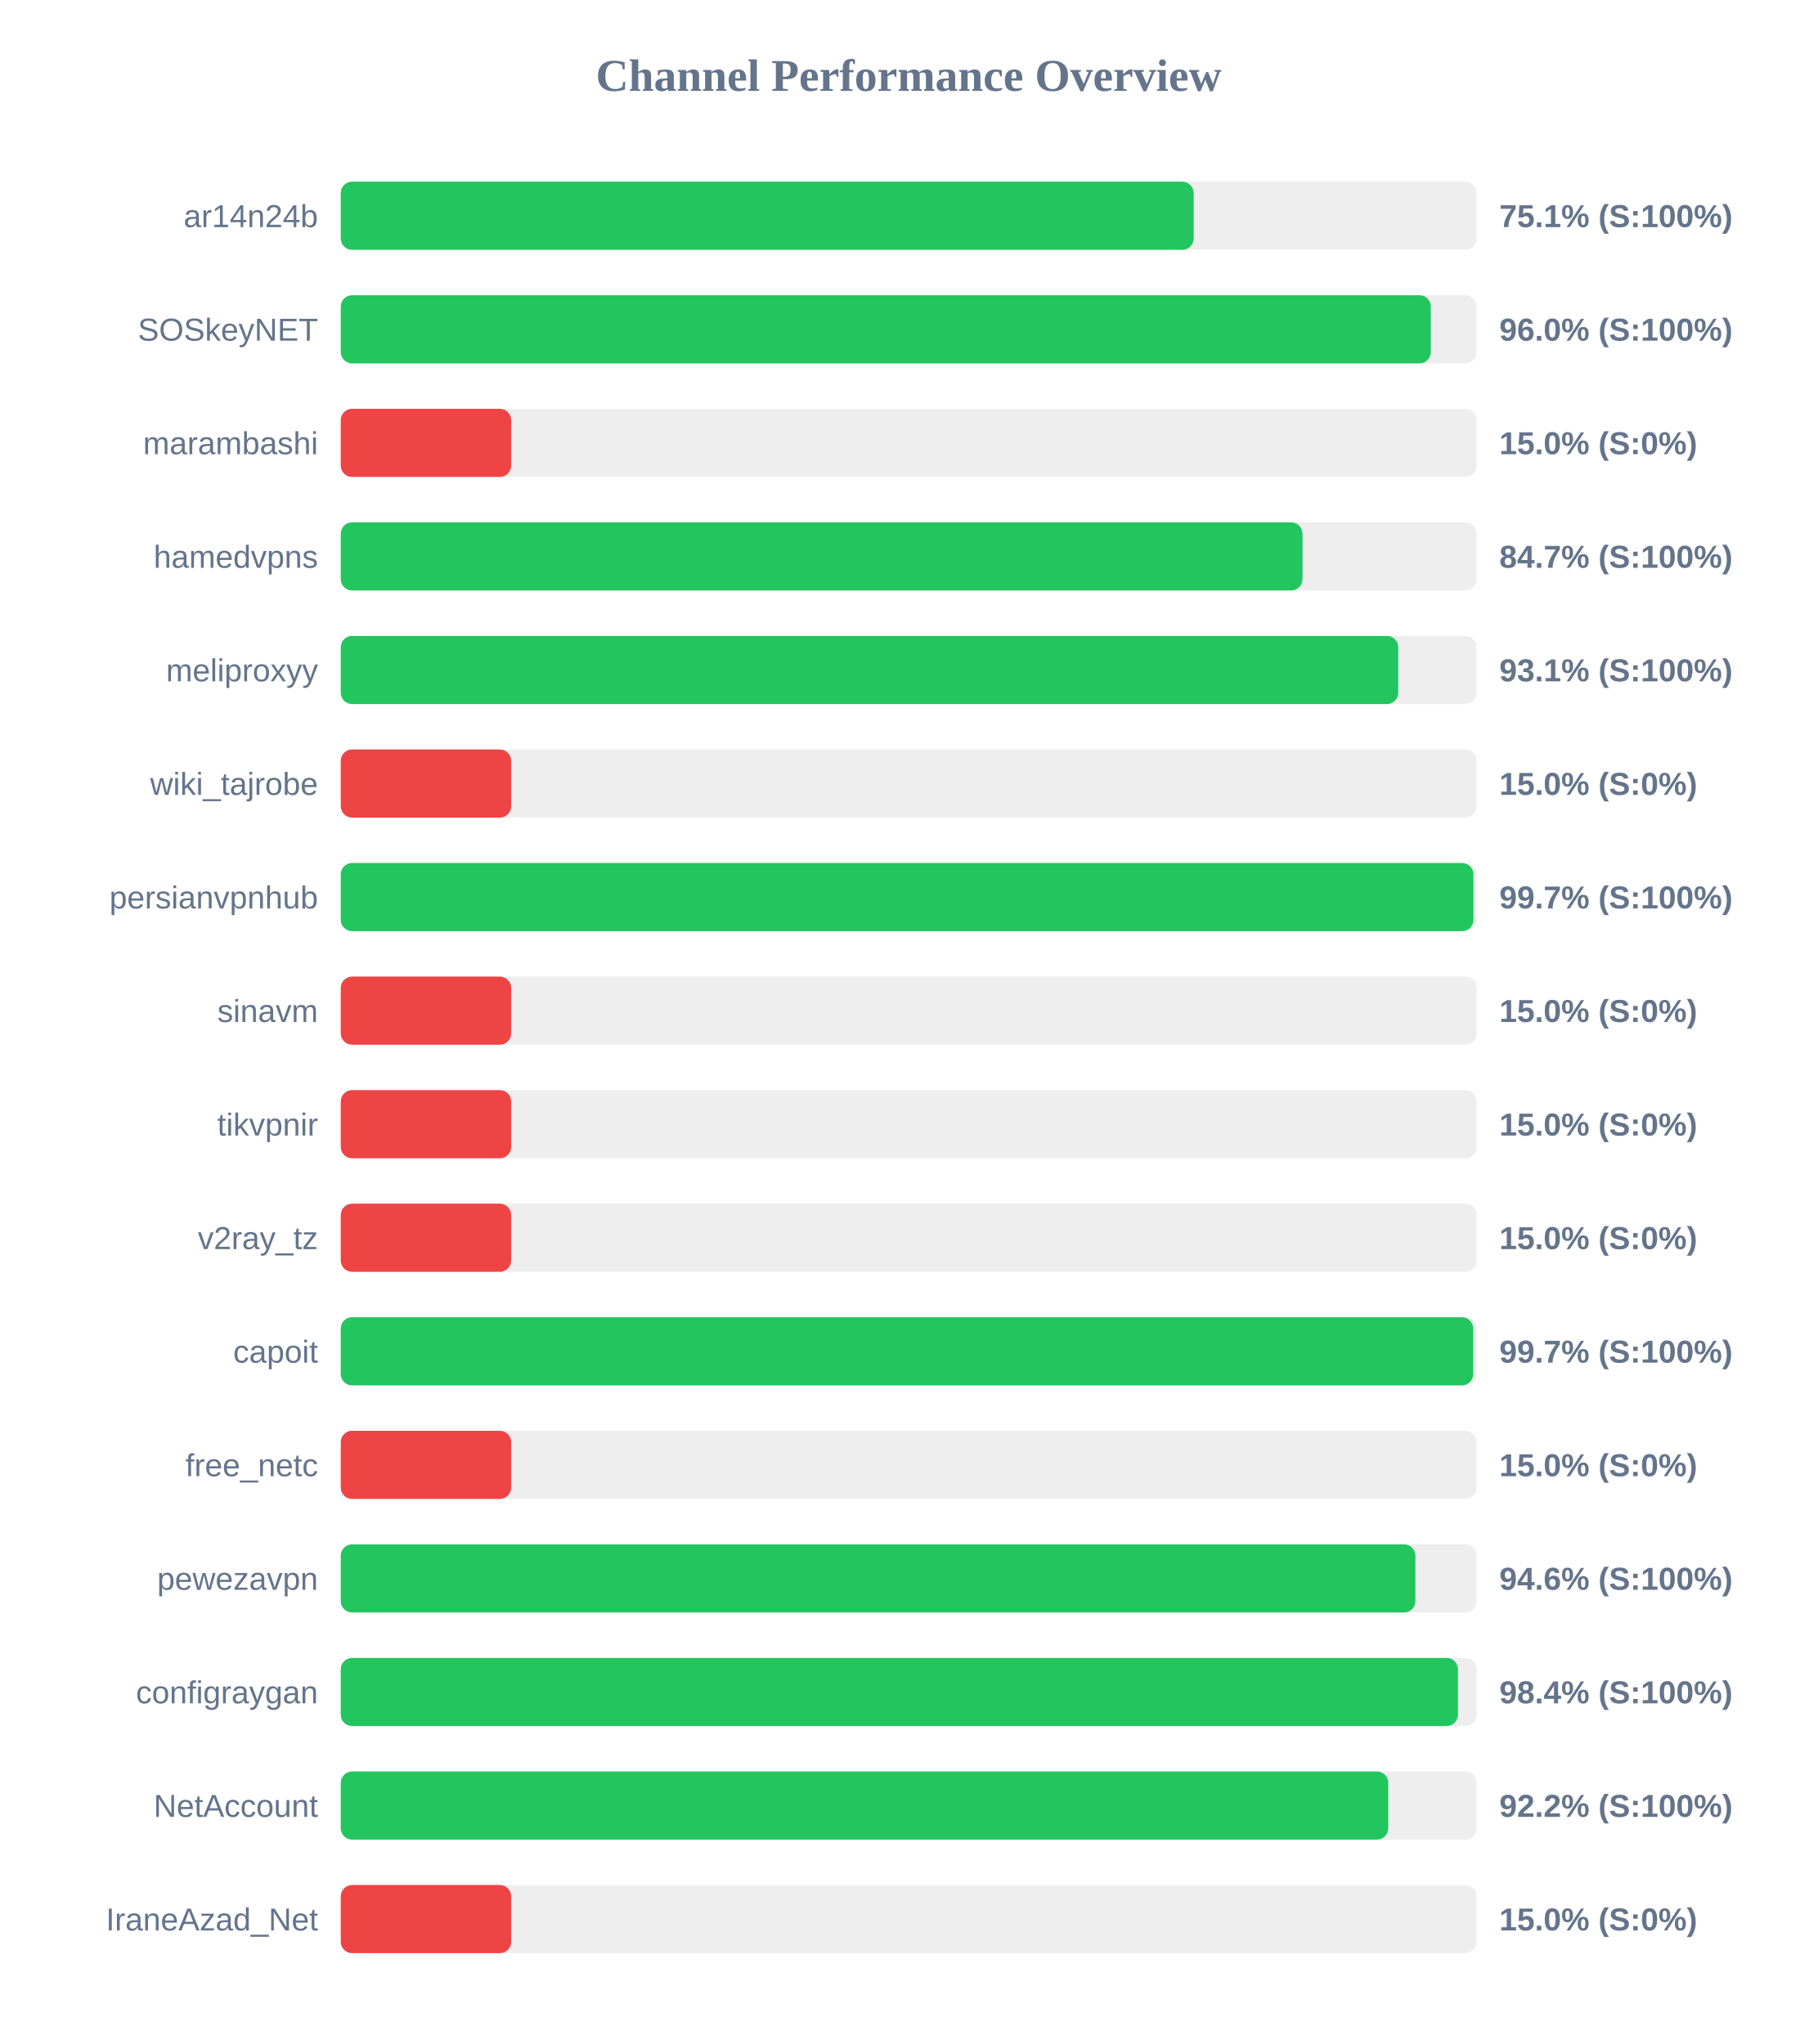
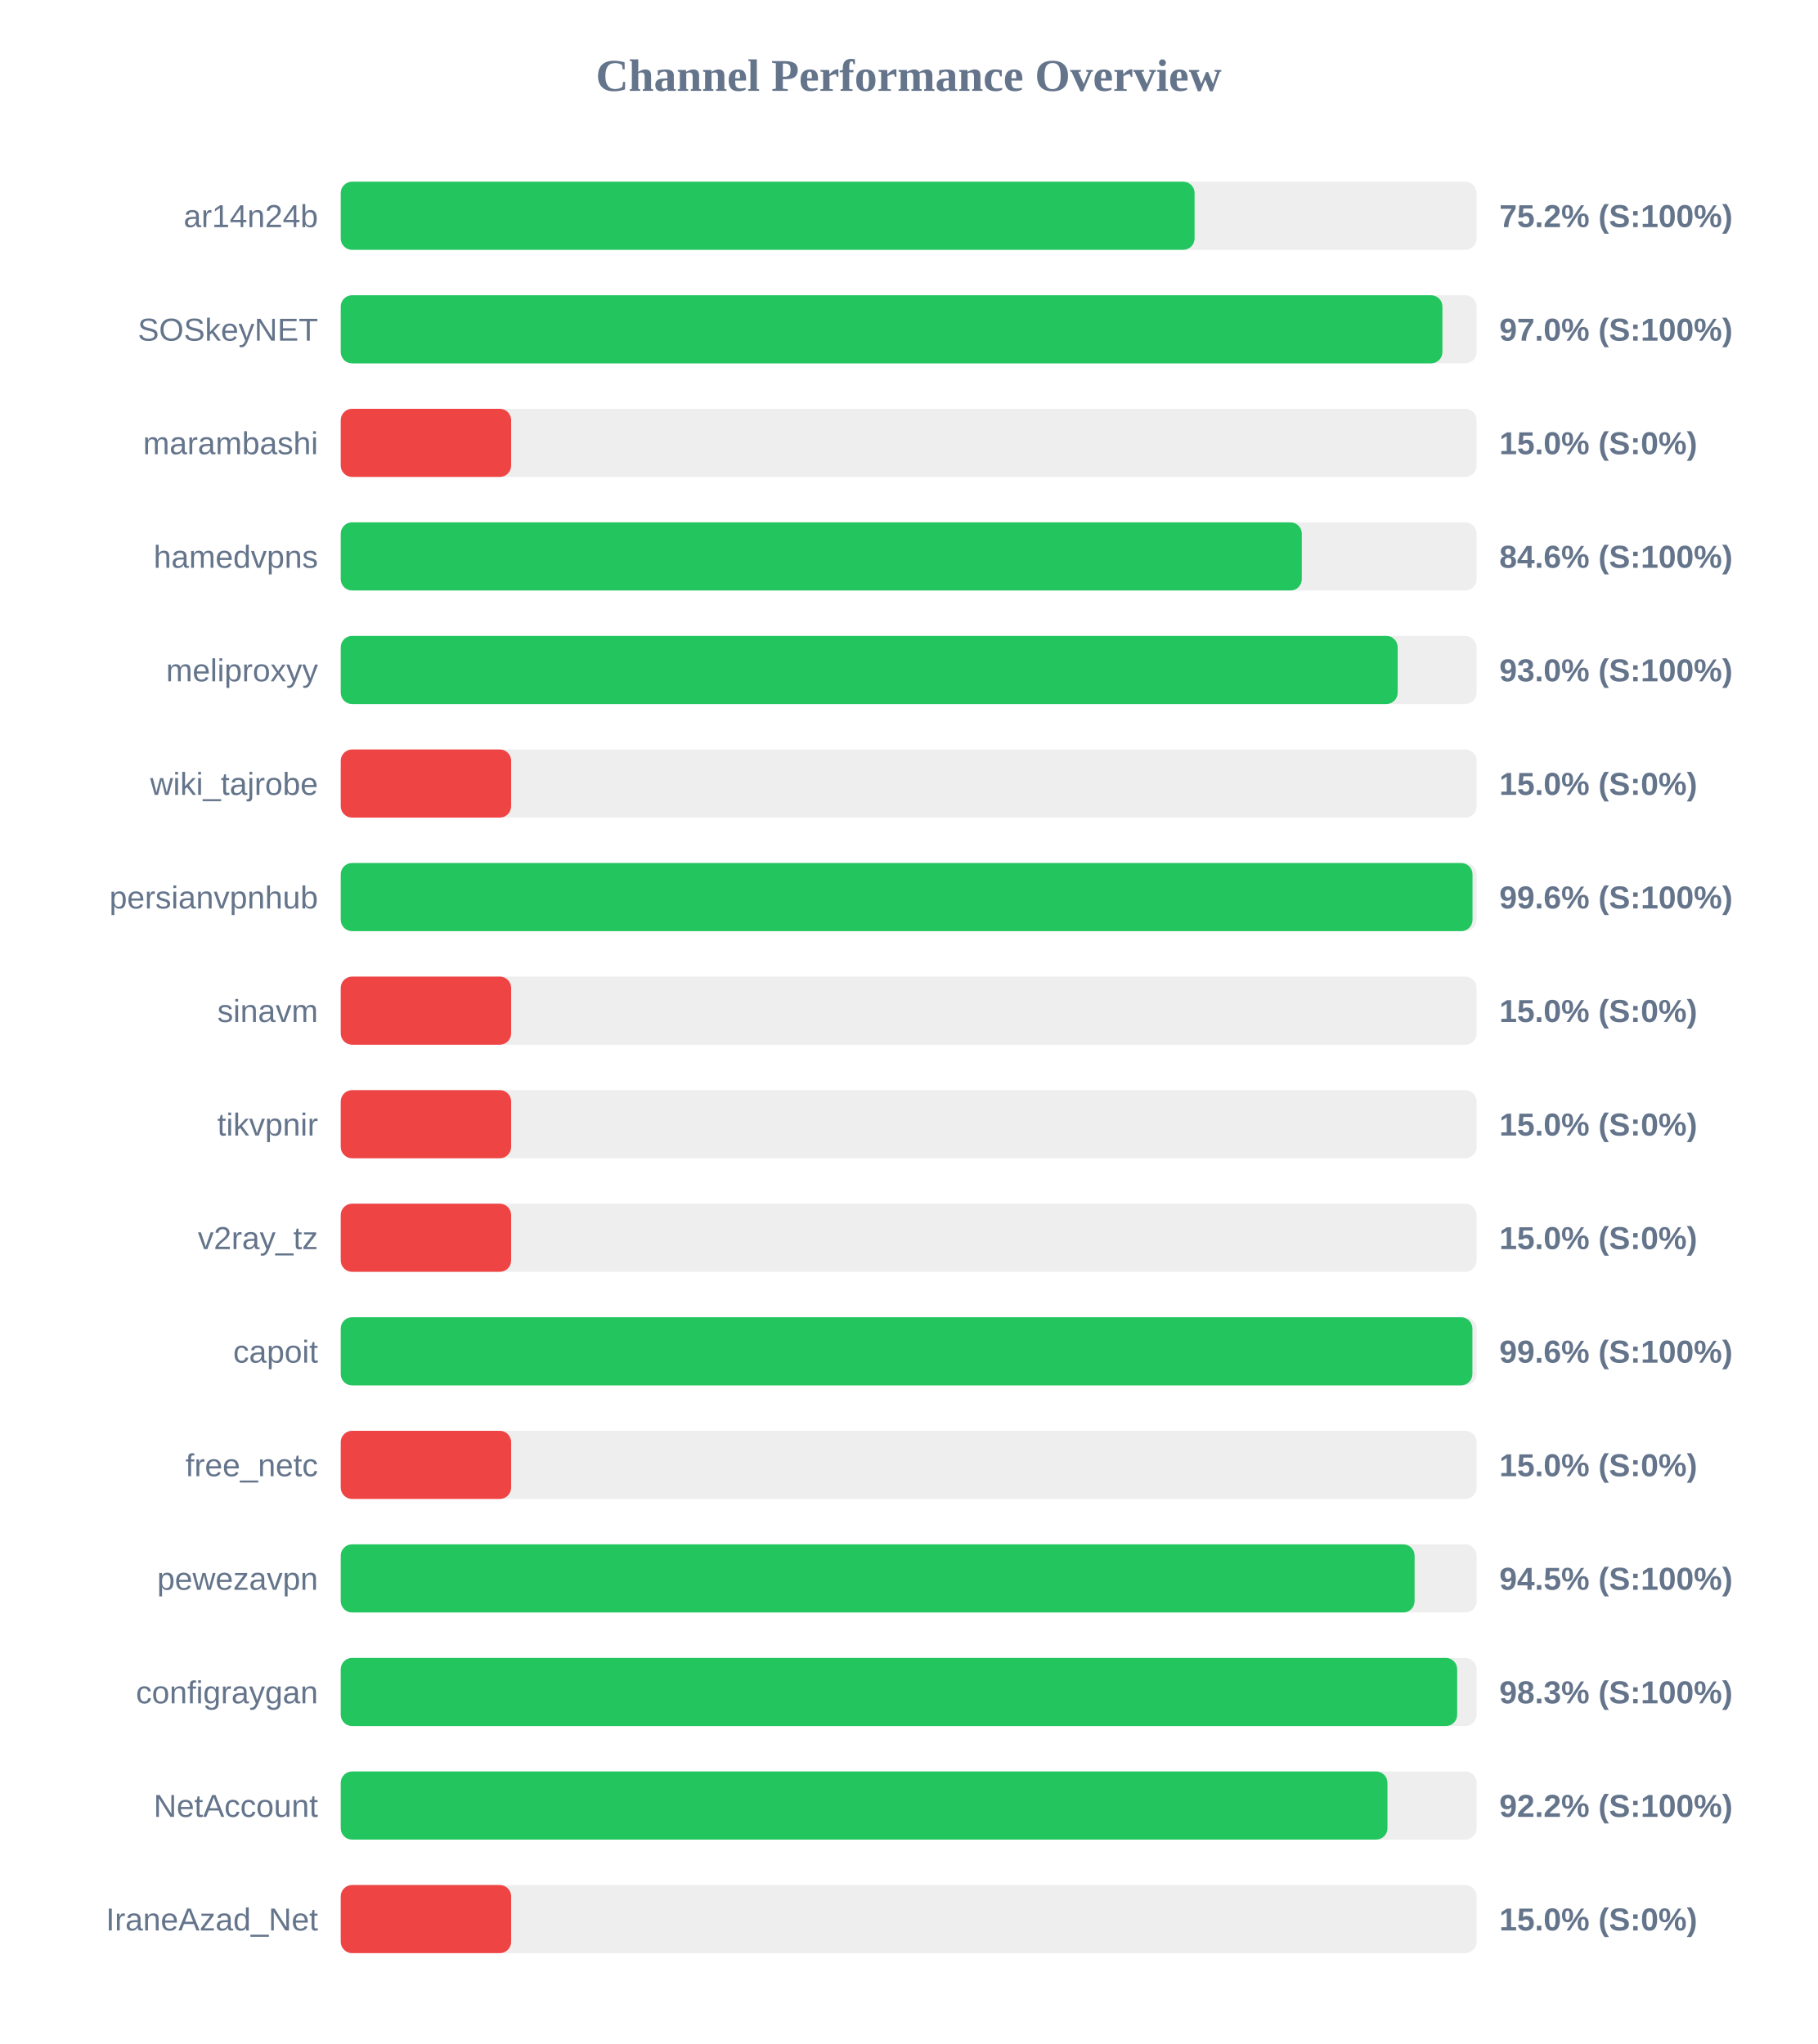
<svg xmlns="http://www.w3.org/2000/svg" width="800" height="900" version="1.1">
  <style>
        .row { font: 14px Arial; fill: #64748b; }
        .score { font: bold 14px Arial; fill: #64748b; }
    </style>
  <text x="400" y="40" text-anchor="middle" font-size="20px" font-weight="bold" fill="#64748b">Channel Performance Overview</text>
  <rect x="150" y="80" width="500" height="30" fill="#eee" rx="5" />
-   <rect x="150" y="80" width="375.45" height="30" fill="#22c55e" rx="5" />
+   <rect x="150" y="80" width="375.85" height="30" fill="#22c55e" rx="5" />
  <text x="140" y="100" text-anchor="end" class="row">ar14n24b</text>
-   <text x="660" y="100" text-anchor="start" class="score">75.1% (S:100%)</text>
+   <text x="660" y="100" text-anchor="start" class="score">75.2% (S:100%)</text>
  <rect x="150" y="130" width="500" height="30" fill="#eee" rx="5" />
-   <rect x="150" y="130" width="479.85" height="30" fill="#22c55e" rx="5" />
+   <rect x="150" y="130" width="484.95" height="30" fill="#22c55e" rx="5" />
  <text x="140" y="150" text-anchor="end" class="row">SOSkeyNET</text>
-   <text x="660" y="150" text-anchor="start" class="score">96.0% (S:100%)</text>
+   <text x="660" y="150" text-anchor="start" class="score">97.0% (S:100%)</text>
  <rect x="150" y="180" width="500" height="30" fill="#eee" rx="5" />
  <rect x="150" y="180" width="75.0" height="30" fill="#ef4444" rx="5" />
  <text x="140" y="200" text-anchor="end" class="row">marambashi</text>
  <text x="660" y="200" text-anchor="start" class="score">15.0% (S:0%)</text>
  <rect x="150" y="230" width="500" height="30" fill="#eee" rx="5" />
-   <rect x="150" y="230" width="423.35" height="30" fill="#22c55e" rx="5" />
+   <rect x="150" y="230" width="423.05" height="30" fill="#22c55e" rx="5" />
  <text x="140" y="250" text-anchor="end" class="row">hamedvpns</text>
-   <text x="660" y="250" text-anchor="start" class="score">84.7% (S:100%)</text>
+   <text x="660" y="250" text-anchor="start" class="score">84.6% (S:100%)</text>
  <rect x="150" y="280" width="500" height="30" fill="#eee" rx="5" />
-   <rect x="150" y="280" width="465.5" height="30" fill="#22c55e" rx="5" />
+   <rect x="150" y="280" width="465.25" height="30" fill="#22c55e" rx="5" />
  <text x="140" y="300" text-anchor="end" class="row">meliproxyy</text>
-   <text x="660" y="300" text-anchor="start" class="score">93.1% (S:100%)</text>
+   <text x="660" y="300" text-anchor="start" class="score">93.0% (S:100%)</text>
  <rect x="150" y="330" width="500" height="30" fill="#eee" rx="5" />
  <rect x="150" y="330" width="75.0" height="30" fill="#ef4444" rx="5" />
  <text x="140" y="350" text-anchor="end" class="row">wiki_tajrobe</text>
  <text x="660" y="350" text-anchor="start" class="score">15.0% (S:0%)</text>
  <rect x="150" y="380" width="500" height="30" fill="#eee" rx="5" />
-   <rect x="150" y="380" width="498.6" height="30" fill="#22c55e" rx="5" />
+   <rect x="150" y="380" width="498.2" height="30" fill="#22c55e" rx="5" />
  <text x="140" y="400" text-anchor="end" class="row">persianvpnhub</text>
-   <text x="660" y="400" text-anchor="start" class="score">99.7% (S:100%)</text>
+   <text x="660" y="400" text-anchor="start" class="score">99.6% (S:100%)</text>
  <rect x="150" y="430" width="500" height="30" fill="#eee" rx="5" />
  <rect x="150" y="430" width="75.0" height="30" fill="#ef4444" rx="5" />
  <text x="140" y="450" text-anchor="end" class="row">sinavm</text>
  <text x="660" y="450" text-anchor="start" class="score">15.0% (S:0%)</text>
  <rect x="150" y="480" width="500" height="30" fill="#eee" rx="5" />
  <rect x="150" y="480" width="75.0" height="30" fill="#ef4444" rx="5" />
  <text x="140" y="500" text-anchor="end" class="row">tikvpnir</text>
  <text x="660" y="500" text-anchor="start" class="score">15.0% (S:0%)</text>
  <rect x="150" y="530" width="500" height="30" fill="#eee" rx="5" />
  <rect x="150" y="530" width="75.0" height="30" fill="#ef4444" rx="5" />
  <text x="140" y="550" text-anchor="end" class="row">v2ray_tz</text>
  <text x="660" y="550" text-anchor="start" class="score">15.0% (S:0%)</text>
  <rect x="150" y="580" width="500" height="30" fill="#eee" rx="5" />
-   <rect x="150" y="580" width="498.5" height="30" fill="#22c55e" rx="5" />
+   <rect x="150" y="580" width="498.15" height="30" fill="#22c55e" rx="5" />
  <text x="140" y="600" text-anchor="end" class="row">capoit</text>
-   <text x="660" y="600" text-anchor="start" class="score">99.7% (S:100%)</text>
+   <text x="660" y="600" text-anchor="start" class="score">99.6% (S:100%)</text>
  <rect x="150" y="630" width="500" height="30" fill="#eee" rx="5" />
  <rect x="150" y="630" width="75.0" height="30" fill="#ef4444" rx="5" />
  <text x="140" y="650" text-anchor="end" class="row">free_netc</text>
  <text x="660" y="650" text-anchor="start" class="score">15.0% (S:0%)</text>
  <rect x="150" y="680" width="500" height="30" fill="#eee" rx="5" />
-   <rect x="150" y="680" width="473.05" height="30" fill="#22c55e" rx="5" />
+   <rect x="150" y="680" width="472.7" height="30" fill="#22c55e" rx="5" />
  <text x="140" y="700" text-anchor="end" class="row">pewezavpn</text>
-   <text x="660" y="700" text-anchor="start" class="score">94.6% (S:100%)</text>
+   <text x="660" y="700" text-anchor="start" class="score">94.5% (S:100%)</text>
  <rect x="150" y="730" width="500" height="30" fill="#eee" rx="5" />
-   <rect x="150" y="730" width="491.8" height="30" fill="#22c55e" rx="5" />
+   <rect x="150" y="730" width="491.45" height="30" fill="#22c55e" rx="5" />
  <text x="140" y="750" text-anchor="end" class="row">configraygan</text>
-   <text x="660" y="750" text-anchor="start" class="score">98.4% (S:100%)</text>
+   <text x="660" y="750" text-anchor="start" class="score">98.3% (S:100%)</text>
  <rect x="150" y="780" width="500" height="30" fill="#eee" rx="5" />
-   <rect x="150" y="780" width="461.1" height="30" fill="#22c55e" rx="5" />
+   <rect x="150" y="780" width="460.75" height="30" fill="#22c55e" rx="5" />
  <text x="140" y="800" text-anchor="end" class="row">NetAccount</text>
  <text x="660" y="800" text-anchor="start" class="score">92.2% (S:100%)</text>
  <rect x="150" y="830" width="500" height="30" fill="#eee" rx="5" />
  <rect x="150" y="830" width="75.0" height="30" fill="#ef4444" rx="5" />
  <text x="140" y="850" text-anchor="end" class="row">IraneAzad_Net</text>
  <text x="660" y="850" text-anchor="start" class="score">15.0% (S:0%)</text>
</svg>
